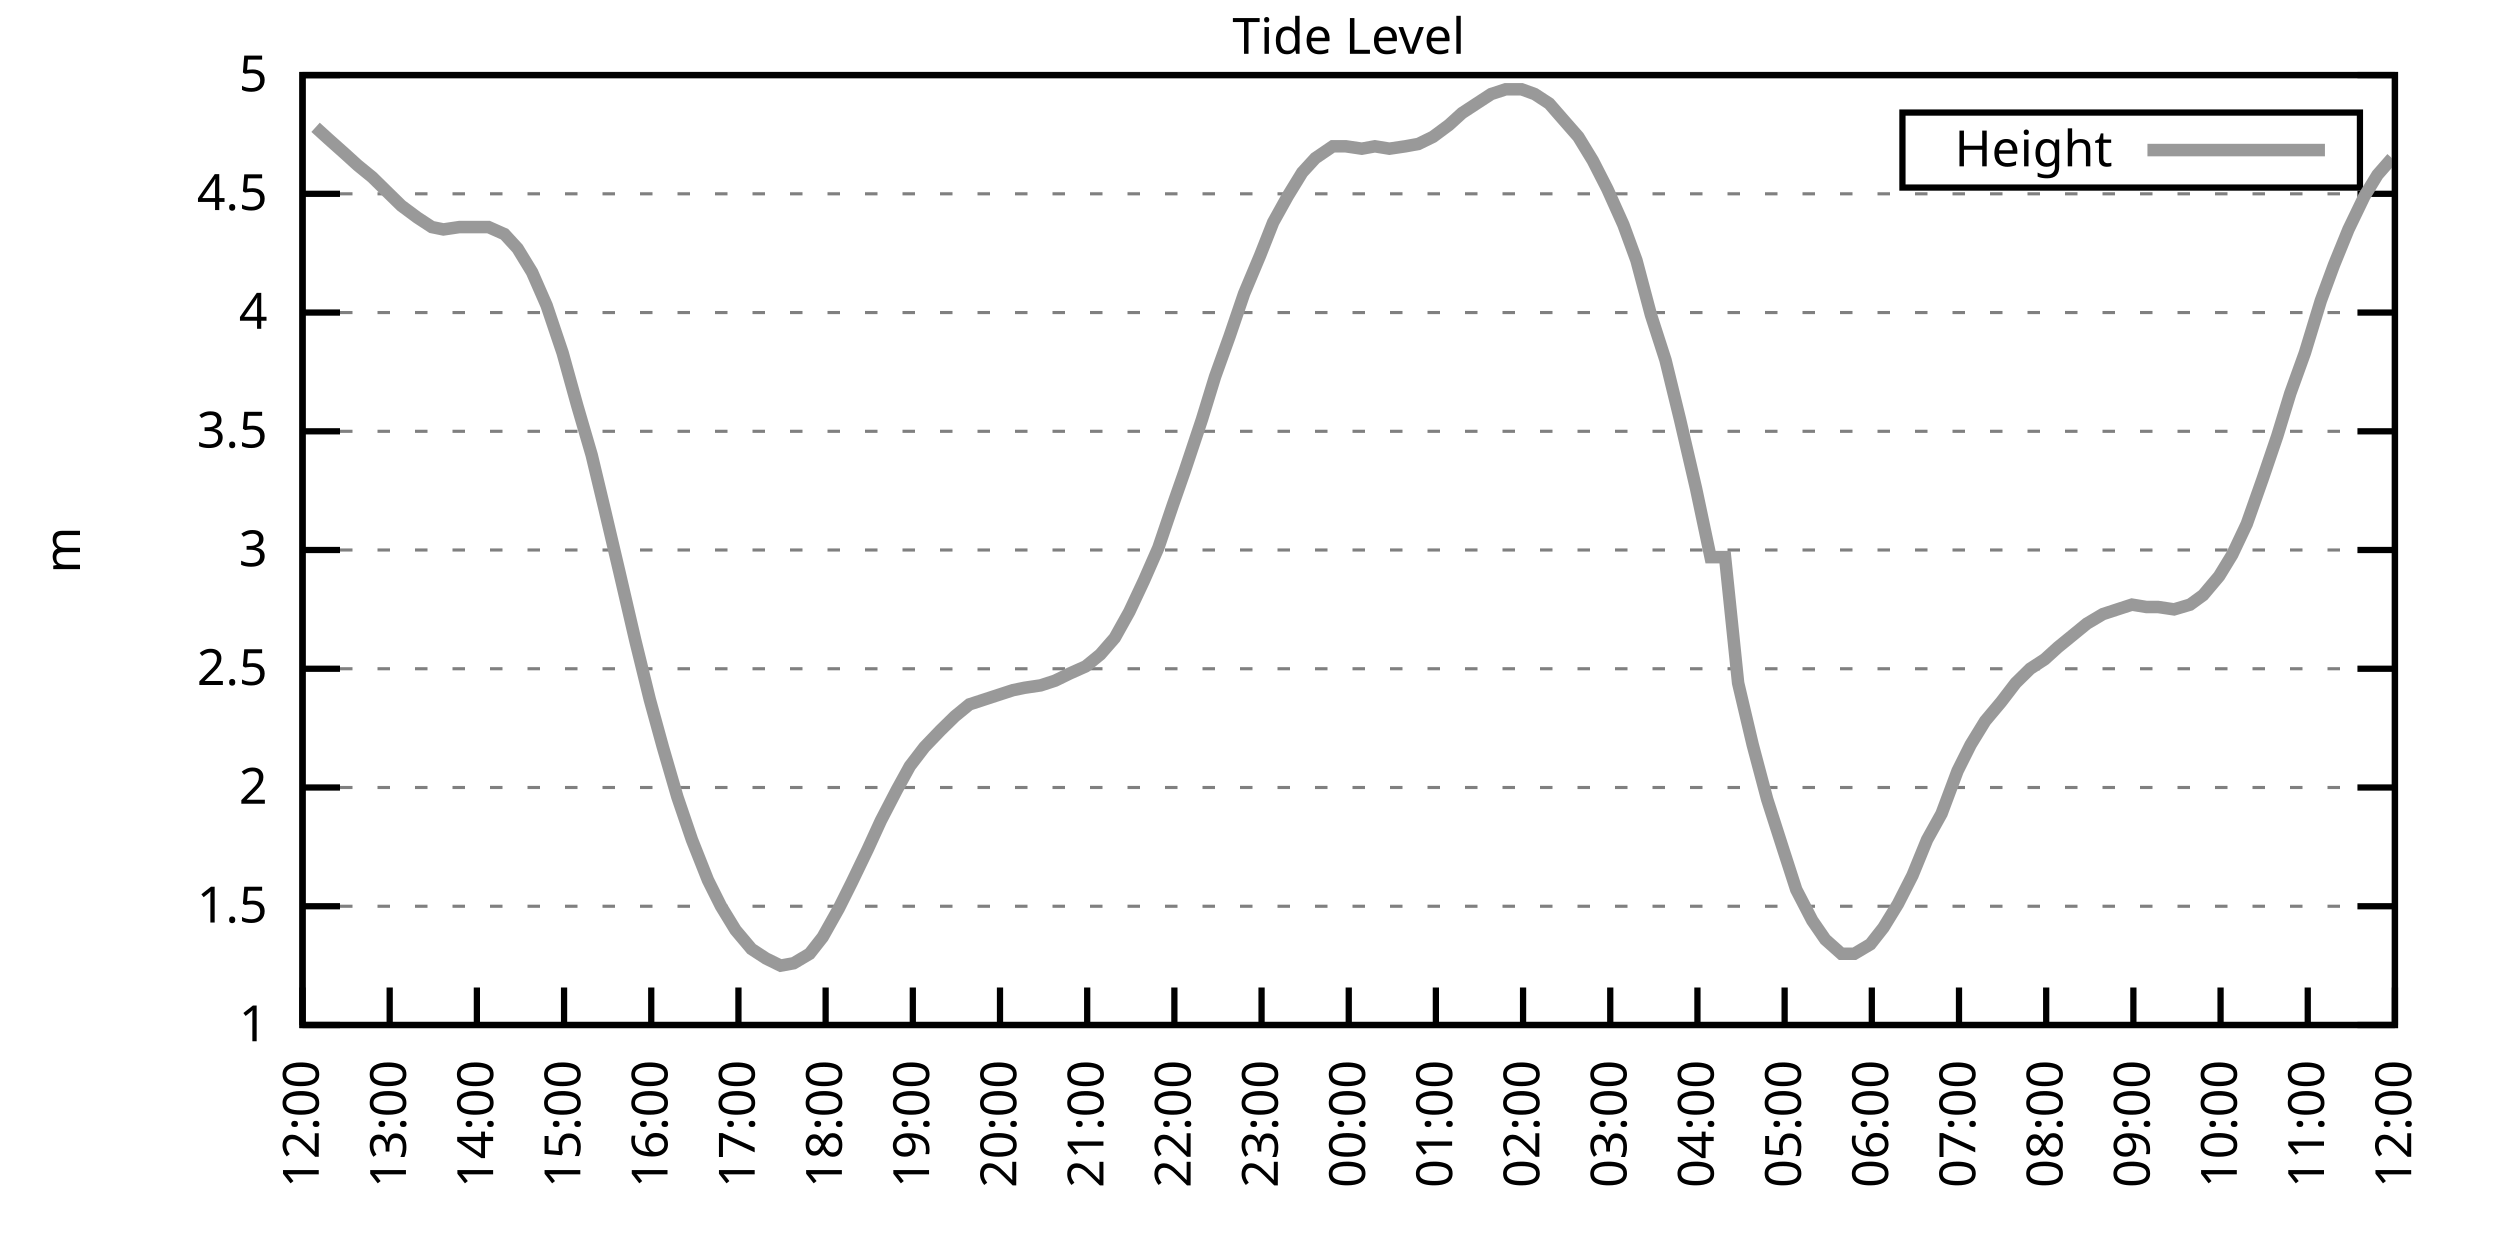
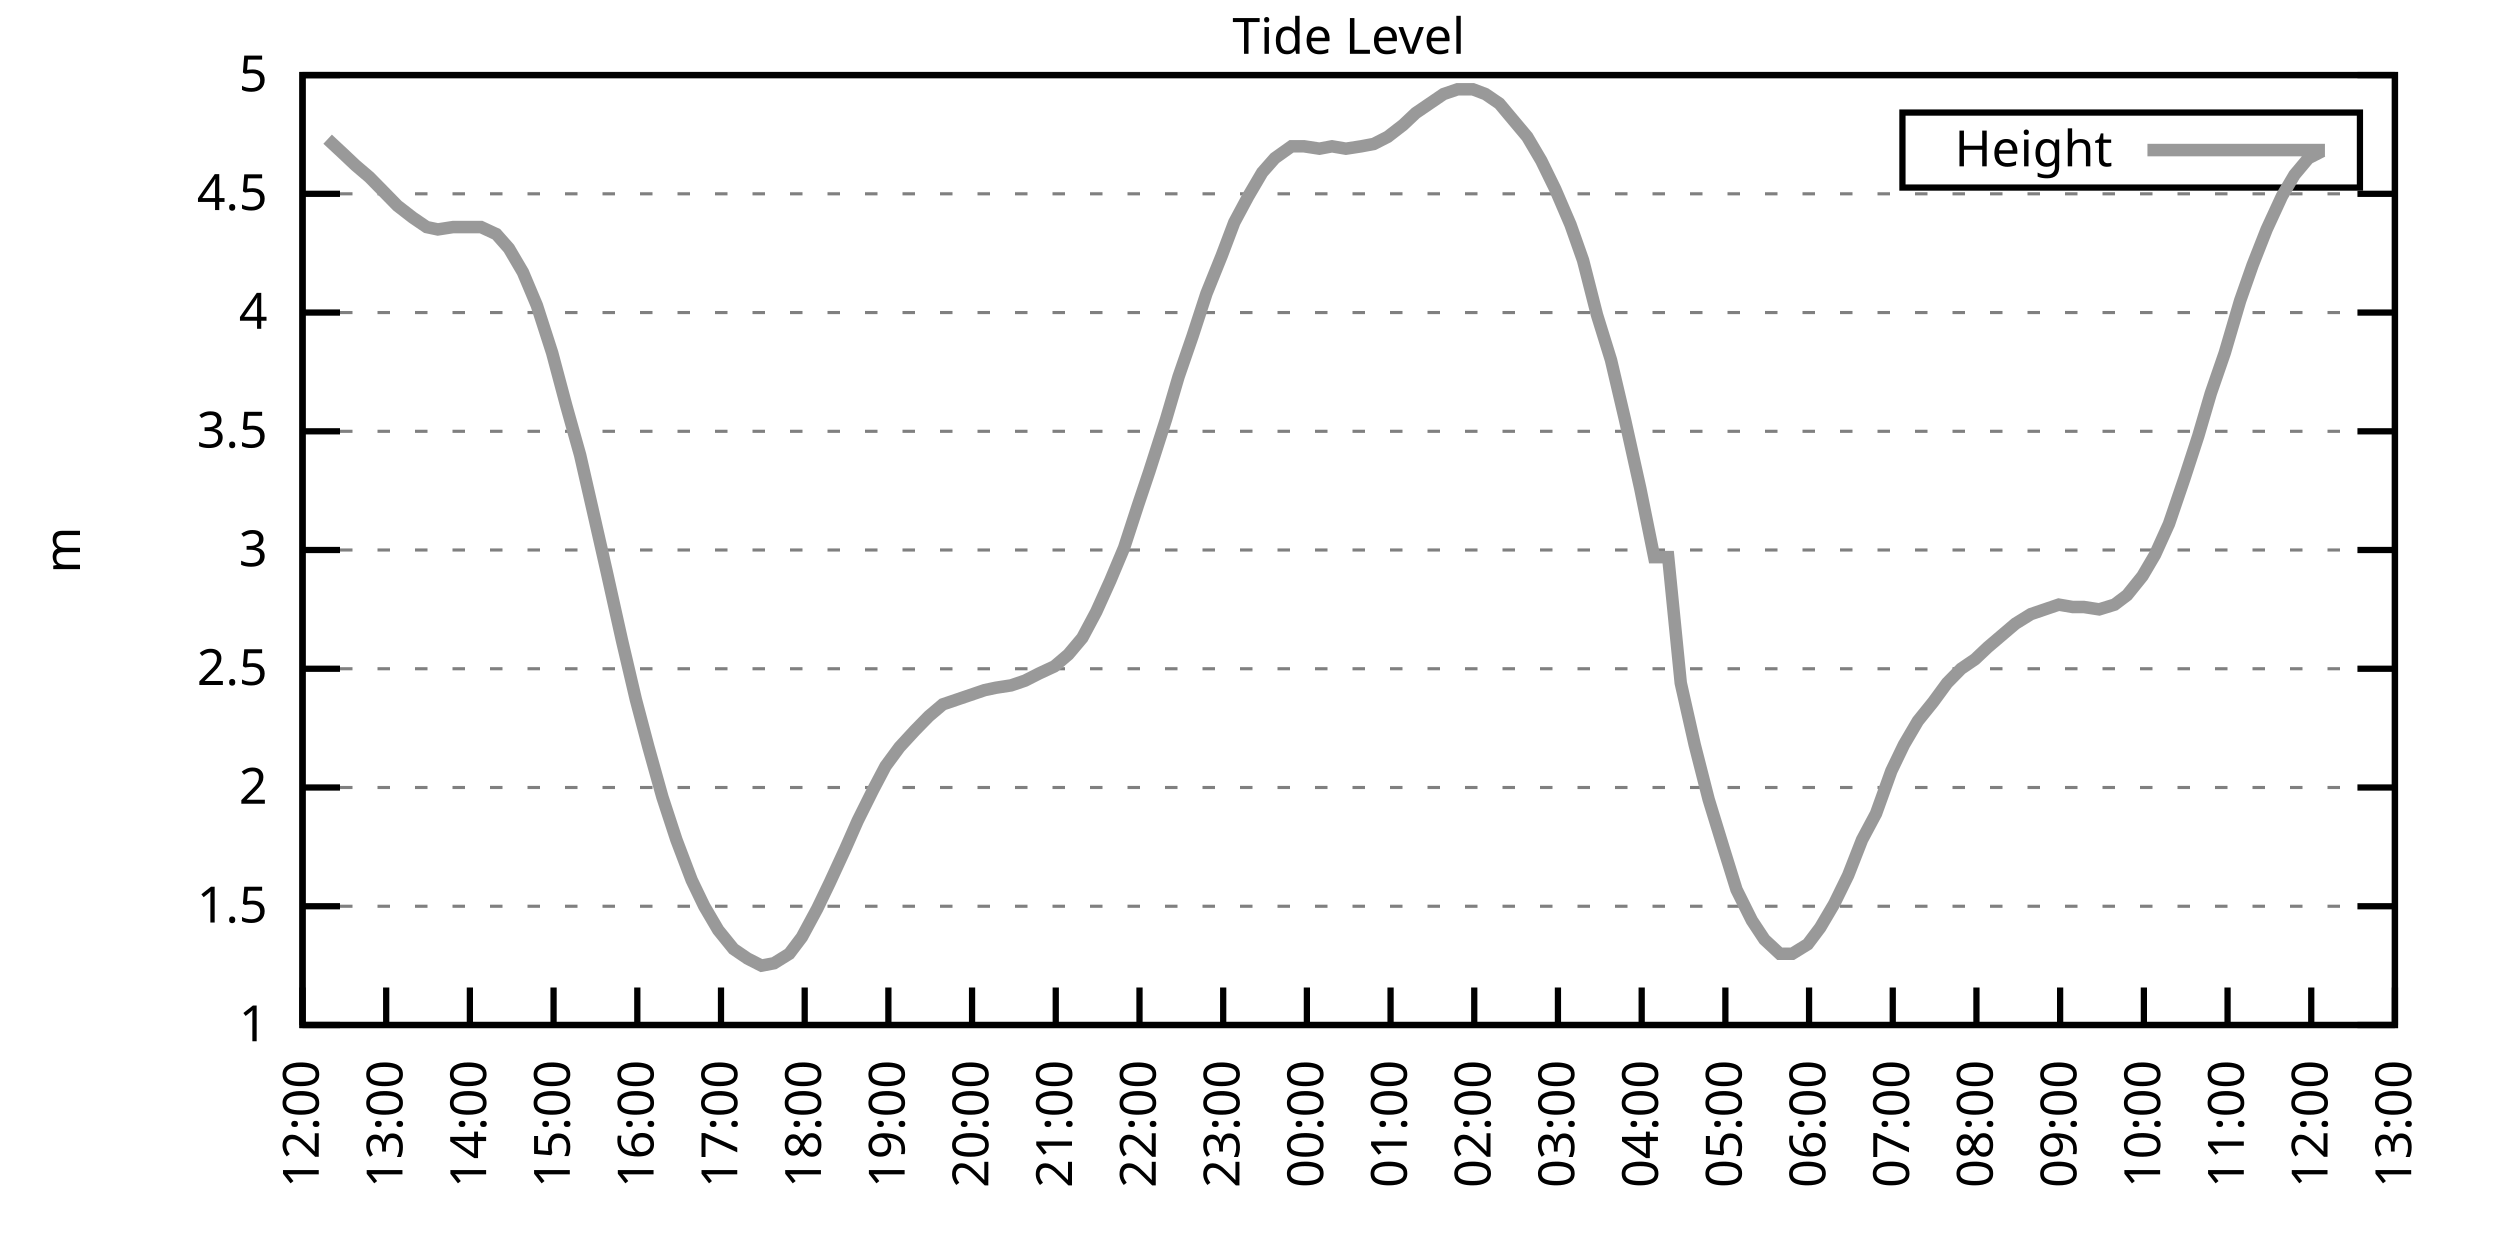
<svg xmlns="http://www.w3.org/2000/svg" xmlns:xlink="http://www.w3.org/1999/xlink" width="400" height="200" viewBox="0 0 400 200">
  <g id="gnuplot_canvas">
    <rect x="0" y="0" width="400" height="200" fill="none" />
    <defs>
      <circle id="gpDot" r="0.5" stroke-width="0.5" stroke="currentColor" />
      <path id="gpPt0" stroke-width="0.333" stroke="currentColor" d="M-1,0 h2 M0,-1 v2" />
      <path id="gpPt1" stroke-width="0.333" stroke="currentColor" d="M-1,-1 L1,1 M1,-1 L-1,1" />
      <path id="gpPt2" stroke-width="0.333" stroke="currentColor" d="M-1,0 L1,0 M0,-1 L0,1 M-1,-1 L1,1 M-1,1 L1,-1" />
      <rect id="gpPt3" stroke-width="0.333" stroke="currentColor" x="-1" y="-1" width="2" height="2" />
      <rect id="gpPt4" stroke-width="0.333" stroke="currentColor" fill="currentColor" x="-1" y="-1" width="2" height="2" />
      <circle id="gpPt5" stroke-width="0.333" stroke="currentColor" cx="0" cy="0" r="1" />
      <use xlink:href="#gpPt5" id="gpPt6" fill="currentColor" stroke="none" />
      <path id="gpPt7" stroke-width="0.333" stroke="currentColor" d="M0,-1.33 L-1.33,0.67 L1.33,0.67 z" />
      <use xlink:href="#gpPt7" id="gpPt8" fill="currentColor" stroke="none" />
      <use xlink:href="#gpPt7" id="gpPt9" stroke="currentColor" transform="rotate(180)" />
      <use xlink:href="#gpPt9" id="gpPt10" fill="currentColor" stroke="none" />
      <use xlink:href="#gpPt3" id="gpPt11" stroke="currentColor" transform="rotate(45)" />
      <use xlink:href="#gpPt11" id="gpPt12" fill="currentColor" stroke="none" />
      <path id="gpPt13" stroke-width="0.333" stroke="currentColor" d="M0,1.330 L1.265,0.411 L0.782,-1.067 L-0.782,-1.076 L-1.265,0.411 z" />
      <use xlink:href="#gpPt13" id="gpPt14" fill="currentColor" stroke="none" />
      <filter id="textbox" filterUnits="objectBoundingBox" x="0" y="0" height="1" width="1">
        <feFlood flood-color="white" flood-opacity="1" result="bgnd" />
        <feComposite in="SourceGraphic" in2="bgnd" operator="atop" />
      </filter>
      <filter id="greybox" filterUnits="objectBoundingBox" x="0" y="0" height="1" width="1">
        <feFlood flood-color="lightgrey" flood-opacity="1" result="grey" />
        <feComposite in="SourceGraphic" in2="grey" operator="atop" />
      </filter>
    </defs>
    <g fill="none" color="white" stroke="currentColor" stroke-width="1.00" stroke-linecap="butt" stroke-linejoin="miter">
</g>
    <g fill="none" color="black" stroke="currentColor" stroke-width="1.00" stroke-linecap="butt" stroke-linejoin="miter">
      <g stroke="none" shape-rendering="crispEdges">
        <polygon fill="rgb(255, 255, 255)" points="48.40,164.00 383.18,164.00 383.18,12.02 48.40,12.02 " />
      </g>
    </g>
    <g fill="none" color="black" stroke="currentColor" stroke-width="1.00" stroke-linecap="butt" stroke-linejoin="miter">
</g>
    <g fill="none" color="black" stroke="black" stroke-width="0.50" stroke-linecap="butt" stroke-linejoin="miter">
</g>
    <g fill="none" color="gray" stroke="currentColor" stroke-width="0.50" stroke-linecap="butt" stroke-linejoin="miter">
      <path stroke="gray" stroke-dasharray="2,4" class="gridline" d="M48.40,164.00 L383.19,164.00  " />
    </g>
    <g fill="none" color="gray" stroke="gray" stroke-width="1.00" stroke-linecap="butt" stroke-linejoin="miter">
</g>
    <g fill="none" color="black" stroke="currentColor" stroke-width="1.00" stroke-linecap="butt" stroke-linejoin="miter">
      <path stroke="black" d="M48.40,164.00 L54.40,164.00 M383.19,164.00 L377.19,164.00  " />
      <g transform="translate(42.80,166.60)" stroke="none" fill="black" font-family="Sans" font-size="8.00" text-anchor="end">
        <text>
          <tspan font-family="Sans"> 1</tspan>
        </text>
      </g>
    </g>
    <g fill="none" color="black" stroke="currentColor" stroke-width="1.00" stroke-linecap="butt" stroke-linejoin="miter">
</g>
    <g fill="none" color="black" stroke="black" stroke-width="0.50" stroke-linecap="butt" stroke-linejoin="miter">
</g>
    <g fill="none" color="gray" stroke="currentColor" stroke-width="0.50" stroke-linecap="butt" stroke-linejoin="miter">
      <path stroke="gray" stroke-dasharray="2,4" class="gridline" d="M48.40,145.00 L383.19,145.00  " />
    </g>
    <g fill="none" color="gray" stroke="gray" stroke-width="1.00" stroke-linecap="butt" stroke-linejoin="miter">
</g>
    <g fill="none" color="black" stroke="currentColor" stroke-width="1.00" stroke-linecap="butt" stroke-linejoin="miter">
      <path stroke="black" d="M48.40,145.00 L54.40,145.00 M383.19,145.00 L377.19,145.00  " />
      <g transform="translate(42.80,147.60)" stroke="none" fill="black" font-family="Sans" font-size="8.00" text-anchor="end">
        <text>
          <tspan font-family="Sans"> 1.5</tspan>
        </text>
      </g>
    </g>
    <g fill="none" color="black" stroke="currentColor" stroke-width="1.00" stroke-linecap="butt" stroke-linejoin="miter">
</g>
    <g fill="none" color="black" stroke="black" stroke-width="0.50" stroke-linecap="butt" stroke-linejoin="miter">
</g>
    <g fill="none" color="gray" stroke="currentColor" stroke-width="0.50" stroke-linecap="butt" stroke-linejoin="miter">
      <path stroke="gray" stroke-dasharray="2,4" class="gridline" d="M48.40,126.00 L383.19,126.00  " />
    </g>
    <g fill="none" color="gray" stroke="gray" stroke-width="1.00" stroke-linecap="butt" stroke-linejoin="miter">
</g>
    <g fill="none" color="black" stroke="currentColor" stroke-width="1.00" stroke-linecap="butt" stroke-linejoin="miter">
      <path stroke="black" d="M48.40,126.00 L54.40,126.00 M383.19,126.00 L377.19,126.00  " />
      <g transform="translate(42.80,128.60)" stroke="none" fill="black" font-family="Sans" font-size="8.00" text-anchor="end">
        <text>
          <tspan font-family="Sans"> 2</tspan>
        </text>
      </g>
    </g>
    <g fill="none" color="black" stroke="currentColor" stroke-width="1.00" stroke-linecap="butt" stroke-linejoin="miter">
</g>
    <g fill="none" color="black" stroke="black" stroke-width="0.50" stroke-linecap="butt" stroke-linejoin="miter">
</g>
    <g fill="none" color="gray" stroke="currentColor" stroke-width="0.50" stroke-linecap="butt" stroke-linejoin="miter">
      <path stroke="gray" stroke-dasharray="2,4" class="gridline" d="M48.40,107.00 L383.19,107.00  " />
    </g>
    <g fill="none" color="gray" stroke="gray" stroke-width="1.00" stroke-linecap="butt" stroke-linejoin="miter">
</g>
    <g fill="none" color="black" stroke="currentColor" stroke-width="1.00" stroke-linecap="butt" stroke-linejoin="miter">
      <path stroke="black" d="M48.40,107.00 L54.40,107.00 M383.19,107.00 L377.19,107.00  " />
      <g transform="translate(42.80,109.60)" stroke="none" fill="black" font-family="Sans" font-size="8.00" text-anchor="end">
        <text>
          <tspan font-family="Sans"> 2.5</tspan>
        </text>
      </g>
    </g>
    <g fill="none" color="black" stroke="currentColor" stroke-width="1.00" stroke-linecap="butt" stroke-linejoin="miter">
</g>
    <g fill="none" color="black" stroke="black" stroke-width="0.50" stroke-linecap="butt" stroke-linejoin="miter">
</g>
    <g fill="none" color="gray" stroke="currentColor" stroke-width="0.50" stroke-linecap="butt" stroke-linejoin="miter">
      <path stroke="gray" stroke-dasharray="2,4" class="gridline" d="M48.40,88.00 L383.19,88.00  " />
    </g>
    <g fill="none" color="gray" stroke="gray" stroke-width="1.00" stroke-linecap="butt" stroke-linejoin="miter">
</g>
    <g fill="none" color="black" stroke="currentColor" stroke-width="1.00" stroke-linecap="butt" stroke-linejoin="miter">
      <path stroke="black" d="M48.40,88.00 L54.40,88.00 M383.19,88.00 L377.19,88.00  " />
      <g transform="translate(42.80,90.60)" stroke="none" fill="black" font-family="Sans" font-size="8.00" text-anchor="end">
        <text>
          <tspan font-family="Sans"> 3</tspan>
        </text>
      </g>
    </g>
    <g fill="none" color="black" stroke="currentColor" stroke-width="1.00" stroke-linecap="butt" stroke-linejoin="miter">
</g>
    <g fill="none" color="black" stroke="black" stroke-width="0.50" stroke-linecap="butt" stroke-linejoin="miter">
</g>
    <g fill="none" color="gray" stroke="currentColor" stroke-width="0.50" stroke-linecap="butt" stroke-linejoin="miter">
      <path stroke="gray" stroke-dasharray="2,4" class="gridline" d="M48.40,69.01 L383.19,69.01  " />
    </g>
    <g fill="none" color="gray" stroke="gray" stroke-width="1.00" stroke-linecap="butt" stroke-linejoin="miter">
</g>
    <g fill="none" color="black" stroke="currentColor" stroke-width="1.00" stroke-linecap="butt" stroke-linejoin="miter">
      <path stroke="black" d="M48.40,69.01 L54.40,69.01 M383.19,69.01 L377.19,69.01  " />
      <g transform="translate(42.80,71.61)" stroke="none" fill="black" font-family="Sans" font-size="8.00" text-anchor="end">
        <text>
          <tspan font-family="Sans"> 3.5</tspan>
        </text>
      </g>
    </g>
    <g fill="none" color="black" stroke="currentColor" stroke-width="1.00" stroke-linecap="butt" stroke-linejoin="miter">
</g>
    <g fill="none" color="black" stroke="black" stroke-width="0.50" stroke-linecap="butt" stroke-linejoin="miter">
</g>
    <g fill="none" color="gray" stroke="currentColor" stroke-width="0.50" stroke-linecap="butt" stroke-linejoin="miter">
      <path stroke="gray" stroke-dasharray="2,4" class="gridline" d="M48.40,50.01 L383.19,50.01  " />
    </g>
    <g fill="none" color="gray" stroke="gray" stroke-width="1.00" stroke-linecap="butt" stroke-linejoin="miter">
</g>
    <g fill="none" color="black" stroke="currentColor" stroke-width="1.00" stroke-linecap="butt" stroke-linejoin="miter">
      <path stroke="black" d="M48.40,50.01 L54.40,50.01 M383.19,50.01 L377.19,50.01  " />
      <g transform="translate(42.80,52.61)" stroke="none" fill="black" font-family="Sans" font-size="8.00" text-anchor="end">
        <text>
          <tspan font-family="Sans"> 4</tspan>
        </text>
      </g>
    </g>
    <g fill="none" color="black" stroke="currentColor" stroke-width="1.00" stroke-linecap="butt" stroke-linejoin="miter">
</g>
    <g fill="none" color="black" stroke="black" stroke-width="0.50" stroke-linecap="butt" stroke-linejoin="miter">
</g>
    <g fill="none" color="gray" stroke="currentColor" stroke-width="0.50" stroke-linecap="butt" stroke-linejoin="miter">
      <path stroke="gray" stroke-dasharray="2,4" class="gridline" d="M48.40,31.01 L383.19,31.01  " />
    </g>
    <g fill="none" color="gray" stroke="gray" stroke-width="1.00" stroke-linecap="butt" stroke-linejoin="miter">
</g>
    <g fill="none" color="black" stroke="currentColor" stroke-width="1.00" stroke-linecap="butt" stroke-linejoin="miter">
      <path stroke="black" d="M48.40,31.01 L54.40,31.01 M383.19,31.01 L377.19,31.01  " />
      <g transform="translate(42.80,33.61)" stroke="none" fill="black" font-family="Sans" font-size="8.00" text-anchor="end">
        <text>
          <tspan font-family="Sans"> 4.5</tspan>
        </text>
      </g>
    </g>
    <g fill="none" color="black" stroke="currentColor" stroke-width="1.00" stroke-linecap="butt" stroke-linejoin="miter">
</g>
    <g fill="none" color="black" stroke="black" stroke-width="0.50" stroke-linecap="butt" stroke-linejoin="miter">
</g>
    <g fill="none" color="gray" stroke="currentColor" stroke-width="0.50" stroke-linecap="butt" stroke-linejoin="miter">
      <path stroke="gray" stroke-dasharray="2,4" class="gridline" d="M48.40,12.01 L383.19,12.01  " />
    </g>
    <g fill="none" color="gray" stroke="gray" stroke-width="1.00" stroke-linecap="butt" stroke-linejoin="miter">
</g>
    <g fill="none" color="black" stroke="currentColor" stroke-width="1.00" stroke-linecap="butt" stroke-linejoin="miter">
      <path stroke="black" d="M48.40,12.01 L54.40,12.01 M383.19,12.01 L377.19,12.01  " />
      <g transform="translate(42.80,14.61)" stroke="none" fill="black" font-family="Sans" font-size="8.00" text-anchor="end">
        <text>
          <tspan font-family="Sans"> 5</tspan>
        </text>
      </g>
    </g>
    <g fill="none" color="black" stroke="currentColor" stroke-width="1.00" stroke-linecap="butt" stroke-linejoin="miter">
      <path stroke="black" d="M48.40,164.00 L48.40,158.00  " />
      <g transform="translate(51.00,169.60) rotate(270.00)" stroke="none" fill="black" font-family="Sans" font-size="8.00" text-anchor="end">
        <text>
          <tspan font-family="Sans">12:00</tspan>
        </text>
      </g>
    </g>
    <g fill="none" color="black" stroke="currentColor" stroke-width="1.00" stroke-linecap="butt" stroke-linejoin="miter">
-       <path stroke="black" d="M62.35,164.00 L62.35,158.00  " />
-       <g transform="translate(64.95,169.60) rotate(270.00)" stroke="none" fill="black" font-family="Sans" font-size="8.00" text-anchor="end">
+       <path stroke="black" d="M61.79,164.00 L61.79,158.00  " />
+       <g transform="translate(64.39,169.60) rotate(270.00)" stroke="none" fill="black" font-family="Sans" font-size="8.00" text-anchor="end">
        <text>
          <tspan font-family="Sans">13:00</tspan>
        </text>
      </g>
    </g>
    <g fill="none" color="black" stroke="currentColor" stroke-width="1.00" stroke-linecap="butt" stroke-linejoin="miter">
-       <path stroke="black" d="M76.30,164.00 L76.30,158.00  " />
-       <g transform="translate(78.90,169.60) rotate(270.00)" stroke="none" fill="black" font-family="Sans" font-size="8.00" text-anchor="end">
+       <path stroke="black" d="M75.18,164.00 L75.18,158.00  " />
+       <g transform="translate(77.78,169.60) rotate(270.00)" stroke="none" fill="black" font-family="Sans" font-size="8.00" text-anchor="end">
        <text>
          <tspan font-family="Sans">14:00</tspan>
        </text>
      </g>
    </g>
    <g fill="none" color="black" stroke="currentColor" stroke-width="1.00" stroke-linecap="butt" stroke-linejoin="miter">
-       <path stroke="black" d="M90.25,164.00 L90.25,158.00  " />
-       <g transform="translate(92.85,169.60) rotate(270.00)" stroke="none" fill="black" font-family="Sans" font-size="8.00" text-anchor="end">
+       <path stroke="black" d="M88.57,164.00 L88.57,158.00  " />
+       <g transform="translate(91.17,169.60) rotate(270.00)" stroke="none" fill="black" font-family="Sans" font-size="8.00" text-anchor="end">
        <text>
          <tspan font-family="Sans">15:00</tspan>
        </text>
      </g>
    </g>
    <g fill="none" color="black" stroke="currentColor" stroke-width="1.00" stroke-linecap="butt" stroke-linejoin="miter">
-       <path stroke="black" d="M104.20,164.00 L104.20,158.00  " />
-       <g transform="translate(106.80,169.60) rotate(270.00)" stroke="none" fill="black" font-family="Sans" font-size="8.00" text-anchor="end">
+       <path stroke="black" d="M101.97,164.00 L101.97,158.00  " />
+       <g transform="translate(104.57,169.60) rotate(270.00)" stroke="none" fill="black" font-family="Sans" font-size="8.00" text-anchor="end">
        <text>
          <tspan font-family="Sans">16:00</tspan>
        </text>
      </g>
    </g>
    <g fill="none" color="black" stroke="currentColor" stroke-width="1.00" stroke-linecap="butt" stroke-linejoin="miter">
-       <path stroke="black" d="M118.15,164.00 L118.15,158.00  " />
-       <g transform="translate(120.75,169.60) rotate(270.00)" stroke="none" fill="black" font-family="Sans" font-size="8.00" text-anchor="end">
+       <path stroke="black" d="M115.36,164.00 L115.36,158.00  " />
+       <g transform="translate(117.96,169.60) rotate(270.00)" stroke="none" fill="black" font-family="Sans" font-size="8.00" text-anchor="end">
        <text>
          <tspan font-family="Sans">17:00</tspan>
        </text>
      </g>
    </g>
    <g fill="none" color="black" stroke="currentColor" stroke-width="1.00" stroke-linecap="butt" stroke-linejoin="miter">
-       <path stroke="black" d="M132.10,164.00 L132.10,158.00  " />
-       <g transform="translate(134.70,169.60) rotate(270.00)" stroke="none" fill="black" font-family="Sans" font-size="8.00" text-anchor="end">
+       <path stroke="black" d="M128.75,164.00 L128.75,158.00  " />
+       <g transform="translate(131.35,169.60) rotate(270.00)" stroke="none" fill="black" font-family="Sans" font-size="8.00" text-anchor="end">
        <text>
          <tspan font-family="Sans">18:00</tspan>
        </text>
      </g>
    </g>
    <g fill="none" color="black" stroke="currentColor" stroke-width="1.00" stroke-linecap="butt" stroke-linejoin="miter">
-       <path stroke="black" d="M146.05,164.00 L146.05,158.00  " />
-       <g transform="translate(148.65,169.60) rotate(270.00)" stroke="none" fill="black" font-family="Sans" font-size="8.00" text-anchor="end">
+       <path stroke="black" d="M142.14,164.00 L142.14,158.00  " />
+       <g transform="translate(144.74,169.60) rotate(270.00)" stroke="none" fill="black" font-family="Sans" font-size="8.00" text-anchor="end">
        <text>
          <tspan font-family="Sans">19:00</tspan>
        </text>
      </g>
    </g>
    <g fill="none" color="black" stroke="currentColor" stroke-width="1.00" stroke-linecap="butt" stroke-linejoin="miter">
-       <path stroke="black" d="M160.00,164.00 L160.00,158.00  " />
-       <g transform="translate(162.60,169.60) rotate(270.00)" stroke="none" fill="black" font-family="Sans" font-size="8.00" text-anchor="end">
+       <path stroke="black" d="M155.53,164.00 L155.53,158.00  " />
+       <g transform="translate(158.13,169.60) rotate(270.00)" stroke="none" fill="black" font-family="Sans" font-size="8.00" text-anchor="end">
        <text>
          <tspan font-family="Sans">20:00</tspan>
        </text>
      </g>
    </g>
    <g fill="none" color="black" stroke="currentColor" stroke-width="1.00" stroke-linecap="butt" stroke-linejoin="miter">
-       <path stroke="black" d="M173.95,164.00 L173.95,158.00  " />
-       <g transform="translate(176.55,169.60) rotate(270.00)" stroke="none" fill="black" font-family="Sans" font-size="8.00" text-anchor="end">
+       <path stroke="black" d="M168.92,164.00 L168.92,158.00  " />
+       <g transform="translate(171.52,169.60) rotate(270.00)" stroke="none" fill="black" font-family="Sans" font-size="8.00" text-anchor="end">
        <text>
          <tspan font-family="Sans">21:00</tspan>
        </text>
      </g>
    </g>
    <g fill="none" color="black" stroke="currentColor" stroke-width="1.00" stroke-linecap="butt" stroke-linejoin="miter">
-       <path stroke="black" d="M187.90,164.00 L187.90,158.00  " />
-       <g transform="translate(190.50,169.60) rotate(270.00)" stroke="none" fill="black" font-family="Sans" font-size="8.00" text-anchor="end">
+       <path stroke="black" d="M182.32,164.00 L182.32,158.00  " />
+       <g transform="translate(184.92,169.60) rotate(270.00)" stroke="none" fill="black" font-family="Sans" font-size="8.00" text-anchor="end">
        <text>
          <tspan font-family="Sans">22:00</tspan>
        </text>
      </g>
    </g>
    <g fill="none" color="black" stroke="currentColor" stroke-width="1.00" stroke-linecap="butt" stroke-linejoin="miter">
-       <path stroke="black" d="M201.85,164.00 L201.85,158.00  " />
-       <g transform="translate(204.45,169.60) rotate(270.00)" stroke="none" fill="black" font-family="Sans" font-size="8.00" text-anchor="end">
+       <path stroke="black" d="M195.71,164.00 L195.71,158.00  " />
+       <g transform="translate(198.31,169.60) rotate(270.00)" stroke="none" fill="black" font-family="Sans" font-size="8.00" text-anchor="end">
        <text>
          <tspan font-family="Sans">23:00</tspan>
        </text>
      </g>
    </g>
    <g fill="none" color="black" stroke="currentColor" stroke-width="1.00" stroke-linecap="butt" stroke-linejoin="miter">
-       <path stroke="black" d="M215.80,164.00 L215.80,158.00  " />
-       <g transform="translate(218.40,169.60) rotate(270.00)" stroke="none" fill="black" font-family="Sans" font-size="8.00" text-anchor="end">
+       <path stroke="black" d="M209.10,164.00 L209.10,158.00  " />
+       <g transform="translate(211.70,169.60) rotate(270.00)" stroke="none" fill="black" font-family="Sans" font-size="8.00" text-anchor="end">
        <text>
          <tspan font-family="Sans">00:00</tspan>
        </text>
      </g>
    </g>
    <g fill="none" color="black" stroke="currentColor" stroke-width="1.00" stroke-linecap="butt" stroke-linejoin="miter">
-       <path stroke="black" d="M229.74,164.00 L229.74,158.00  " />
-       <g transform="translate(232.34,169.60) rotate(270.00)" stroke="none" fill="black" font-family="Sans" font-size="8.00" text-anchor="end">
+       <path stroke="black" d="M222.49,164.00 L222.49,158.00  " />
+       <g transform="translate(225.09,169.60) rotate(270.00)" stroke="none" fill="black" font-family="Sans" font-size="8.00" text-anchor="end">
        <text>
          <tspan font-family="Sans">01:00</tspan>
        </text>
      </g>
    </g>
    <g fill="none" color="black" stroke="currentColor" stroke-width="1.00" stroke-linecap="butt" stroke-linejoin="miter">
-       <path stroke="black" d="M243.69,164.00 L243.69,158.00  " />
-       <g transform="translate(246.29,169.60) rotate(270.00)" stroke="none" fill="black" font-family="Sans" font-size="8.00" text-anchor="end">
+       <path stroke="black" d="M235.88,164.00 L235.88,158.00  " />
+       <g transform="translate(238.48,169.60) rotate(270.00)" stroke="none" fill="black" font-family="Sans" font-size="8.00" text-anchor="end">
        <text>
          <tspan font-family="Sans">02:00</tspan>
        </text>
      </g>
    </g>
    <g fill="none" color="black" stroke="currentColor" stroke-width="1.00" stroke-linecap="butt" stroke-linejoin="miter">
-       <path stroke="black" d="M257.64,164.00 L257.64,158.00  " />
-       <g transform="translate(260.24,169.60) rotate(270.00)" stroke="none" fill="black" font-family="Sans" font-size="8.00" text-anchor="end">
+       <path stroke="black" d="M249.27,164.00 L249.27,158.00  " />
+       <g transform="translate(251.87,169.60) rotate(270.00)" stroke="none" fill="black" font-family="Sans" font-size="8.00" text-anchor="end">
        <text>
          <tspan font-family="Sans">03:00</tspan>
        </text>
      </g>
    </g>
    <g fill="none" color="black" stroke="currentColor" stroke-width="1.00" stroke-linecap="butt" stroke-linejoin="miter">
-       <path stroke="black" d="M271.59,164.00 L271.59,158.00  " />
-       <g transform="translate(274.19,169.60) rotate(270.00)" stroke="none" fill="black" font-family="Sans" font-size="8.00" text-anchor="end">
+       <path stroke="black" d="M262.67,164.00 L262.67,158.00  " />
+       <g transform="translate(265.27,169.60) rotate(270.00)" stroke="none" fill="black" font-family="Sans" font-size="8.00" text-anchor="end">
        <text>
          <tspan font-family="Sans">04:00</tspan>
        </text>
      </g>
    </g>
    <g fill="none" color="black" stroke="currentColor" stroke-width="1.00" stroke-linecap="butt" stroke-linejoin="miter">
-       <path stroke="black" d="M285.54,164.00 L285.54,158.00  " />
-       <g transform="translate(288.14,169.60) rotate(270.00)" stroke="none" fill="black" font-family="Sans" font-size="8.00" text-anchor="end">
+       <path stroke="black" d="M276.06,164.00 L276.06,158.00  " />
+       <g transform="translate(278.66,169.60) rotate(270.00)" stroke="none" fill="black" font-family="Sans" font-size="8.00" text-anchor="end">
        <text>
          <tspan font-family="Sans">05:00</tspan>
        </text>
      </g>
    </g>
    <g fill="none" color="black" stroke="currentColor" stroke-width="1.00" stroke-linecap="butt" stroke-linejoin="miter">
-       <path stroke="black" d="M299.49,164.00 L299.49,158.00  " />
-       <g transform="translate(302.09,169.60) rotate(270.00)" stroke="none" fill="black" font-family="Sans" font-size="8.00" text-anchor="end">
+       <path stroke="black" d="M289.45,164.00 L289.45,158.00  " />
+       <g transform="translate(292.05,169.60) rotate(270.00)" stroke="none" fill="black" font-family="Sans" font-size="8.00" text-anchor="end">
        <text>
          <tspan font-family="Sans">06:00</tspan>
        </text>
      </g>
    </g>
    <g fill="none" color="black" stroke="currentColor" stroke-width="1.00" stroke-linecap="butt" stroke-linejoin="miter">
-       <path stroke="black" d="M313.44,164.00 L313.44,158.00  " />
-       <g transform="translate(316.04,169.60) rotate(270.00)" stroke="none" fill="black" font-family="Sans" font-size="8.00" text-anchor="end">
+       <path stroke="black" d="M302.84,164.00 L302.84,158.00  " />
+       <g transform="translate(305.44,169.60) rotate(270.00)" stroke="none" fill="black" font-family="Sans" font-size="8.00" text-anchor="end">
        <text>
          <tspan font-family="Sans">07:00</tspan>
        </text>
      </g>
    </g>
    <g fill="none" color="black" stroke="currentColor" stroke-width="1.00" stroke-linecap="butt" stroke-linejoin="miter">
-       <path stroke="black" d="M327.39,164.00 L327.39,158.00  " />
-       <g transform="translate(329.99,169.60) rotate(270.00)" stroke="none" fill="black" font-family="Sans" font-size="8.00" text-anchor="end">
+       <path stroke="black" d="M316.23,164.00 L316.23,158.00  " />
+       <g transform="translate(318.83,169.60) rotate(270.00)" stroke="none" fill="black" font-family="Sans" font-size="8.00" text-anchor="end">
        <text>
          <tspan font-family="Sans">08:00</tspan>
        </text>
      </g>
    </g>
    <g fill="none" color="black" stroke="currentColor" stroke-width="1.00" stroke-linecap="butt" stroke-linejoin="miter">
-       <path stroke="black" d="M341.34,164.00 L341.34,158.00  " />
-       <g transform="translate(343.94,169.60) rotate(270.00)" stroke="none" fill="black" font-family="Sans" font-size="8.00" text-anchor="end">
+       <path stroke="black" d="M329.62,164.00 L329.62,158.00  " />
+       <g transform="translate(332.22,169.60) rotate(270.00)" stroke="none" fill="black" font-family="Sans" font-size="8.00" text-anchor="end">
        <text>
          <tspan font-family="Sans">09:00</tspan>
        </text>
      </g>
    </g>
    <g fill="none" color="black" stroke="currentColor" stroke-width="1.00" stroke-linecap="butt" stroke-linejoin="miter">
-       <path stroke="black" d="M355.29,164.00 L355.29,158.00  " />
-       <g transform="translate(357.89,169.60) rotate(270.00)" stroke="none" fill="black" font-family="Sans" font-size="8.00" text-anchor="end">
+       <path stroke="black" d="M343.02,164.00 L343.02,158.00  " />
+       <g transform="translate(345.62,169.60) rotate(270.00)" stroke="none" fill="black" font-family="Sans" font-size="8.00" text-anchor="end">
        <text>
          <tspan font-family="Sans">10:00</tspan>
        </text>
      </g>
    </g>
    <g fill="none" color="black" stroke="currentColor" stroke-width="1.00" stroke-linecap="butt" stroke-linejoin="miter">
-       <path stroke="black" d="M369.24,164.00 L369.24,158.00  " />
-       <g transform="translate(371.84,169.60) rotate(270.00)" stroke="none" fill="black" font-family="Sans" font-size="8.00" text-anchor="end">
+       <path stroke="black" d="M356.41,164.00 L356.41,158.00  " />
+       <g transform="translate(359.01,169.60) rotate(270.00)" stroke="none" fill="black" font-family="Sans" font-size="8.00" text-anchor="end">
        <text>
          <tspan font-family="Sans">11:00</tspan>
+         </text>
+       </g>
+     </g>
+     <g fill="none" color="black" stroke="currentColor" stroke-width="1.00" stroke-linecap="butt" stroke-linejoin="miter">
+       <path stroke="black" d="M369.80,164.00 L369.80,158.00  " />
+       <g transform="translate(372.40,169.60) rotate(270.00)" stroke="none" fill="black" font-family="Sans" font-size="8.00" text-anchor="end">
+         <text>
+           <tspan font-family="Sans">12:00</tspan>
        </text>
      </g>
    </g>
    <g fill="none" color="black" stroke="currentColor" stroke-width="1.00" stroke-linecap="butt" stroke-linejoin="miter">
      <path stroke="black" d="M383.19,164.00 L383.19,158.00  " />
      <g transform="translate(385.79,169.60) rotate(270.00)" stroke="none" fill="black" font-family="Sans" font-size="8.00" text-anchor="end">
        <text>
-           <tspan font-family="Sans">12:00</tspan>
+           <tspan font-family="Sans">13:00</tspan>
        </text>
      </g>
    </g>
    <g fill="none" color="black" stroke="currentColor" stroke-width="1.00" stroke-linecap="butt" stroke-linejoin="miter">
</g>
    <g fill="none" color="black" stroke="currentColor" stroke-width="1.00" stroke-linecap="butt" stroke-linejoin="miter">
      <path stroke="black" d="M48.40,12.01 L48.40,164.00 L383.19,164.00 L383.19,12.01 L48.40,12.01 Z  " />
    </g>
    <g fill="none" color="black" stroke="currentColor" stroke-width="1.00" stroke-linecap="butt" stroke-linejoin="miter">
</g>
    <g fill="none" color="black" stroke="currentColor" stroke-width="1.00" stroke-linecap="butt" stroke-linejoin="miter">
      <path stroke="black" d="M304.39,30.01 L304.39,18.01 L377.59,18.01 L377.59,30.01 L304.39,30.01 Z  " />
    </g>
    <g id="Tide_level_plot_1">
      <g fill="none" color="white" stroke="black" stroke-width="2.00" stroke-linecap="butt" stroke-linejoin="miter">
</g>
      <g fill="none" color="black" stroke="currentColor" stroke-width="2.00" stroke-linecap="butt" stroke-linejoin="miter">
        <g transform="translate(337.99,26.61)" stroke="none" fill="black" font-family="Sans" font-size="8.00" text-anchor="end">
          <text>
            <tspan font-family="Sans">Height</tspan>
          </text>
        </g>
      </g>
      <g fill="none" color="black" stroke="currentColor" stroke-width="2.00" stroke-linecap="butt" stroke-linejoin="miter">
-         <path stroke="rgb(153, 153, 153)" d="M343.59,24.01 L371.99,24.01 M50.49,20.37 L52.58,22.27 L55.14,24.55 L57.23,26.45 L59.56,28.35 L61.88,30.63   L64.21,32.91 L66.77,34.81 L69.09,36.33 L70.95,36.71 L73.51,36.33 L76.07,36.33 L78.16,36.33 L80.72,37.47   L82.81,39.75 L85.13,43.55 L87.46,48.87 L90.02,56.47 L92.34,64.83 L94.67,72.81 L96.76,81.55 L99.08,91.42   L101.64,102.44 L103.97,111.94 L106.06,119.54 L108.38,127.52 L110.71,134.36 L113.27,140.82 L115.36,145.00 L117.68,148.80   L120.24,151.84 L122.57,153.36 L124.89,154.50 L126.98,154.12 L129.54,152.60 L131.63,149.94 L134.19,145.38 L136.28,141.20   L138.84,135.88 L140.93,131.32 L143.49,126.38 L145.58,122.58 L147.91,119.54 L150.46,116.88 L152.79,114.60 L155.11,112.70   L157.44,111.94 L159.76,111.18 L162.09,110.42 L163.95,110.04 L166.51,109.66 L168.83,108.90 L171.16,107.76 L173.71,106.62   L176.04,104.72 L178.36,102.06 L180.69,97.88 L183.01,92.94 L185.34,87.63 L187.66,80.79 L189.52,75.47 L192.31,67.11   L194.41,60.27 L196.73,53.81 L199.06,46.97 L201.61,40.89 L203.71,35.57 L206.03,31.39 L208.36,27.59 L210.45,25.31   L213.24,23.41 L215.33,23.41 L217.89,23.79 L219.98,23.41 L222.30,23.79 L224.86,23.41 L226.95,23.03 L229.28,21.89   L231.84,19.99 L233.93,18.09 L236.25,16.57 L238.58,15.05 L240.90,14.29 L243.46,14.29 L245.55,15.05 L247.88,16.57   L250.20,19.23 L252.53,21.89 L254.85,25.69 L257.18,30.25 L259.74,35.95 L261.83,41.65 L264.15,50.39 L266.48,57.61   L268.80,67.11 L271.36,78.13 L273.69,89.14 L276.01,89.14 L278.10,109.28 L280.43,119.16 L282.75,127.90 L285.31,135.88   L287.40,142.34 L289.96,147.28 L292.05,150.32 L294.61,152.60 L296.70,152.60 L299.26,151.08 L301.35,148.42 L303.68,144.62   L306.00,140.06 L308.33,134.36 L310.65,130.18 L313.21,123.34 L315.30,119.16 L317.63,115.36 L320.18,112.32 L322.51,109.28   L324.83,107.00 L327.16,105.48 L329.25,103.58 L331.58,101.68 L333.90,99.78 L336.46,98.26 L338.78,97.50 L341.11,96.74   L343.43,97.12 L345.29,97.12 L347.85,97.50 L350.41,96.74 L352.50,95.22 L355.06,92.18 L357.15,88.76 L359.48,83.83   L362.03,76.61 L364.36,69.77 L366.45,62.93 L368.78,56.47 L371.33,48.11 L373.43,42.41 L375.75,36.71 L378.31,31.39   L380.40,27.97 L382.73,25.31  " />
+         <path stroke="rgb(153, 153, 153)" d="M343.59,24.01 L371.99,24.01 M52.42,22.27 L54.87,24.55 L56.88,26.45 L59.11,28.35 L61.35,30.63 L63.58,32.91   L66.03,34.81 L68.26,36.33 L70.05,36.71 L72.50,36.33 L74.96,36.33 L76.97,36.33 L79.42,37.47 L81.43,39.75   L83.66,43.55 L85.90,48.87 L88.35,56.47 L90.58,64.83 L92.82,72.81 L94.82,81.55 L97.06,91.42 L99.51,102.44   L101.74,111.94 L103.75,119.54 L105.98,127.52 L108.22,134.36 L110.67,140.82 L112.68,145.00 L114.91,148.80 L117.37,151.84   L119.60,153.36 L121.83,154.50 L123.84,154.12 L126.29,152.60 L128.30,149.94 L130.76,145.38 L132.77,141.20 L135.22,135.88   L137.23,131.32 L139.69,126.38 L141.69,122.58 L143.93,119.54 L146.38,116.88 L148.61,114.60 L150.85,112.70 L153.08,111.94   L155.31,111.18 L157.54,110.42 L159.33,110.04 L161.78,109.66 L164.01,108.90 L166.25,107.76 L168.70,106.62 L170.93,104.72   L173.17,102.06 L175.40,97.88 L177.63,92.94 L179.86,87.63 L182.09,80.79 L183.88,75.47 L186.56,67.11 L188.57,60.27   L190.80,53.81 L193.03,46.97 L195.48,40.89 L197.49,35.57 L199.73,31.39 L201.96,27.59 L203.97,25.31 L206.64,23.41   L208.65,23.41 L211.11,23.79 L213.12,23.41 L215.35,23.79 L217.80,23.41 L219.81,23.03 L222.04,21.89 L224.50,19.99   L226.51,18.09 L228.74,16.57 L230.97,15.05 L233.20,14.29 L235.66,14.29 L237.67,15.05 L239.90,16.57 L242.13,19.23   L244.36,21.89 L246.60,25.69 L248.83,30.25 L251.28,35.95 L253.29,41.65 L255.52,50.39 L257.76,57.61 L259.99,67.11   L262.44,78.13 L264.67,89.14 L266.91,89.14 L268.92,109.28 L271.15,119.16 L273.38,127.90 L275.83,135.88 L277.84,142.34   L280.30,147.28 L282.31,150.32 L284.76,152.60 L286.77,152.60 L289.23,151.08 L291.23,148.42 L293.47,144.62 L295.70,140.06   L297.93,134.36 L300.16,130.18 L302.62,123.34 L304.63,119.16 L306.86,115.36 L309.31,112.32 L311.54,109.28 L313.78,107.00   L316.01,105.48 L318.02,103.58 L320.25,101.68 L322.48,99.78 L324.94,98.26 L327.17,97.50 L329.40,96.74 L331.63,97.12   L333.42,97.12 L335.87,97.50 L338.33,96.74 L340.34,95.22 L342.79,92.18 L344.80,88.76 L347.03,83.83 L349.49,76.61   L351.72,69.77 L353.73,62.93 L355.96,56.47 L358.42,48.11 L360.42,42.41 L362.66,36.71 L365.11,31.39 L367.12,27.97   L369.35,25.31 L371.58,24.17  " />
      </g>
    </g>
    <g fill="none" color="black" stroke="currentColor" stroke-width="2.00" stroke-linecap="butt" stroke-linejoin="miter">
</g>
    <g fill="none" color="black" stroke="black" stroke-width="1.00" stroke-linecap="butt" stroke-linejoin="miter">
</g>
    <g fill="none" color="black" stroke="currentColor" stroke-width="1.00" stroke-linecap="butt" stroke-linejoin="miter">
      <path stroke="black" d="M48.40,12.01 L48.40,164.00 L383.19,164.00 L383.19,12.01 L48.40,12.01 Z  " />
      <g transform="translate(12.80,88.01) rotate(270.00)" stroke="none" fill="black" font-family="Sans" font-size="8.00" text-anchor="middle">
        <text>
          <tspan font-family="Sans">m</tspan>
        </text>
      </g>
    </g>
    <g fill="none" color="black" stroke="currentColor" stroke-width="1.00" stroke-linecap="butt" stroke-linejoin="miter">
</g>
    <g fill="none" color="black" stroke="currentColor" stroke-width="1.00" stroke-linecap="butt" stroke-linejoin="miter">
      <g transform="translate(215.79,8.61)" stroke="none" fill="black" font-family="Sans" font-size="8.00" text-anchor="middle">
        <text>
          <tspan font-family="Sans">Tide Level</tspan>
        </text>
      </g>
    </g>
    <g fill="none" color="black" stroke="currentColor" stroke-width="1.00" stroke-linecap="butt" stroke-linejoin="miter">
</g>
  </g>
</svg>
